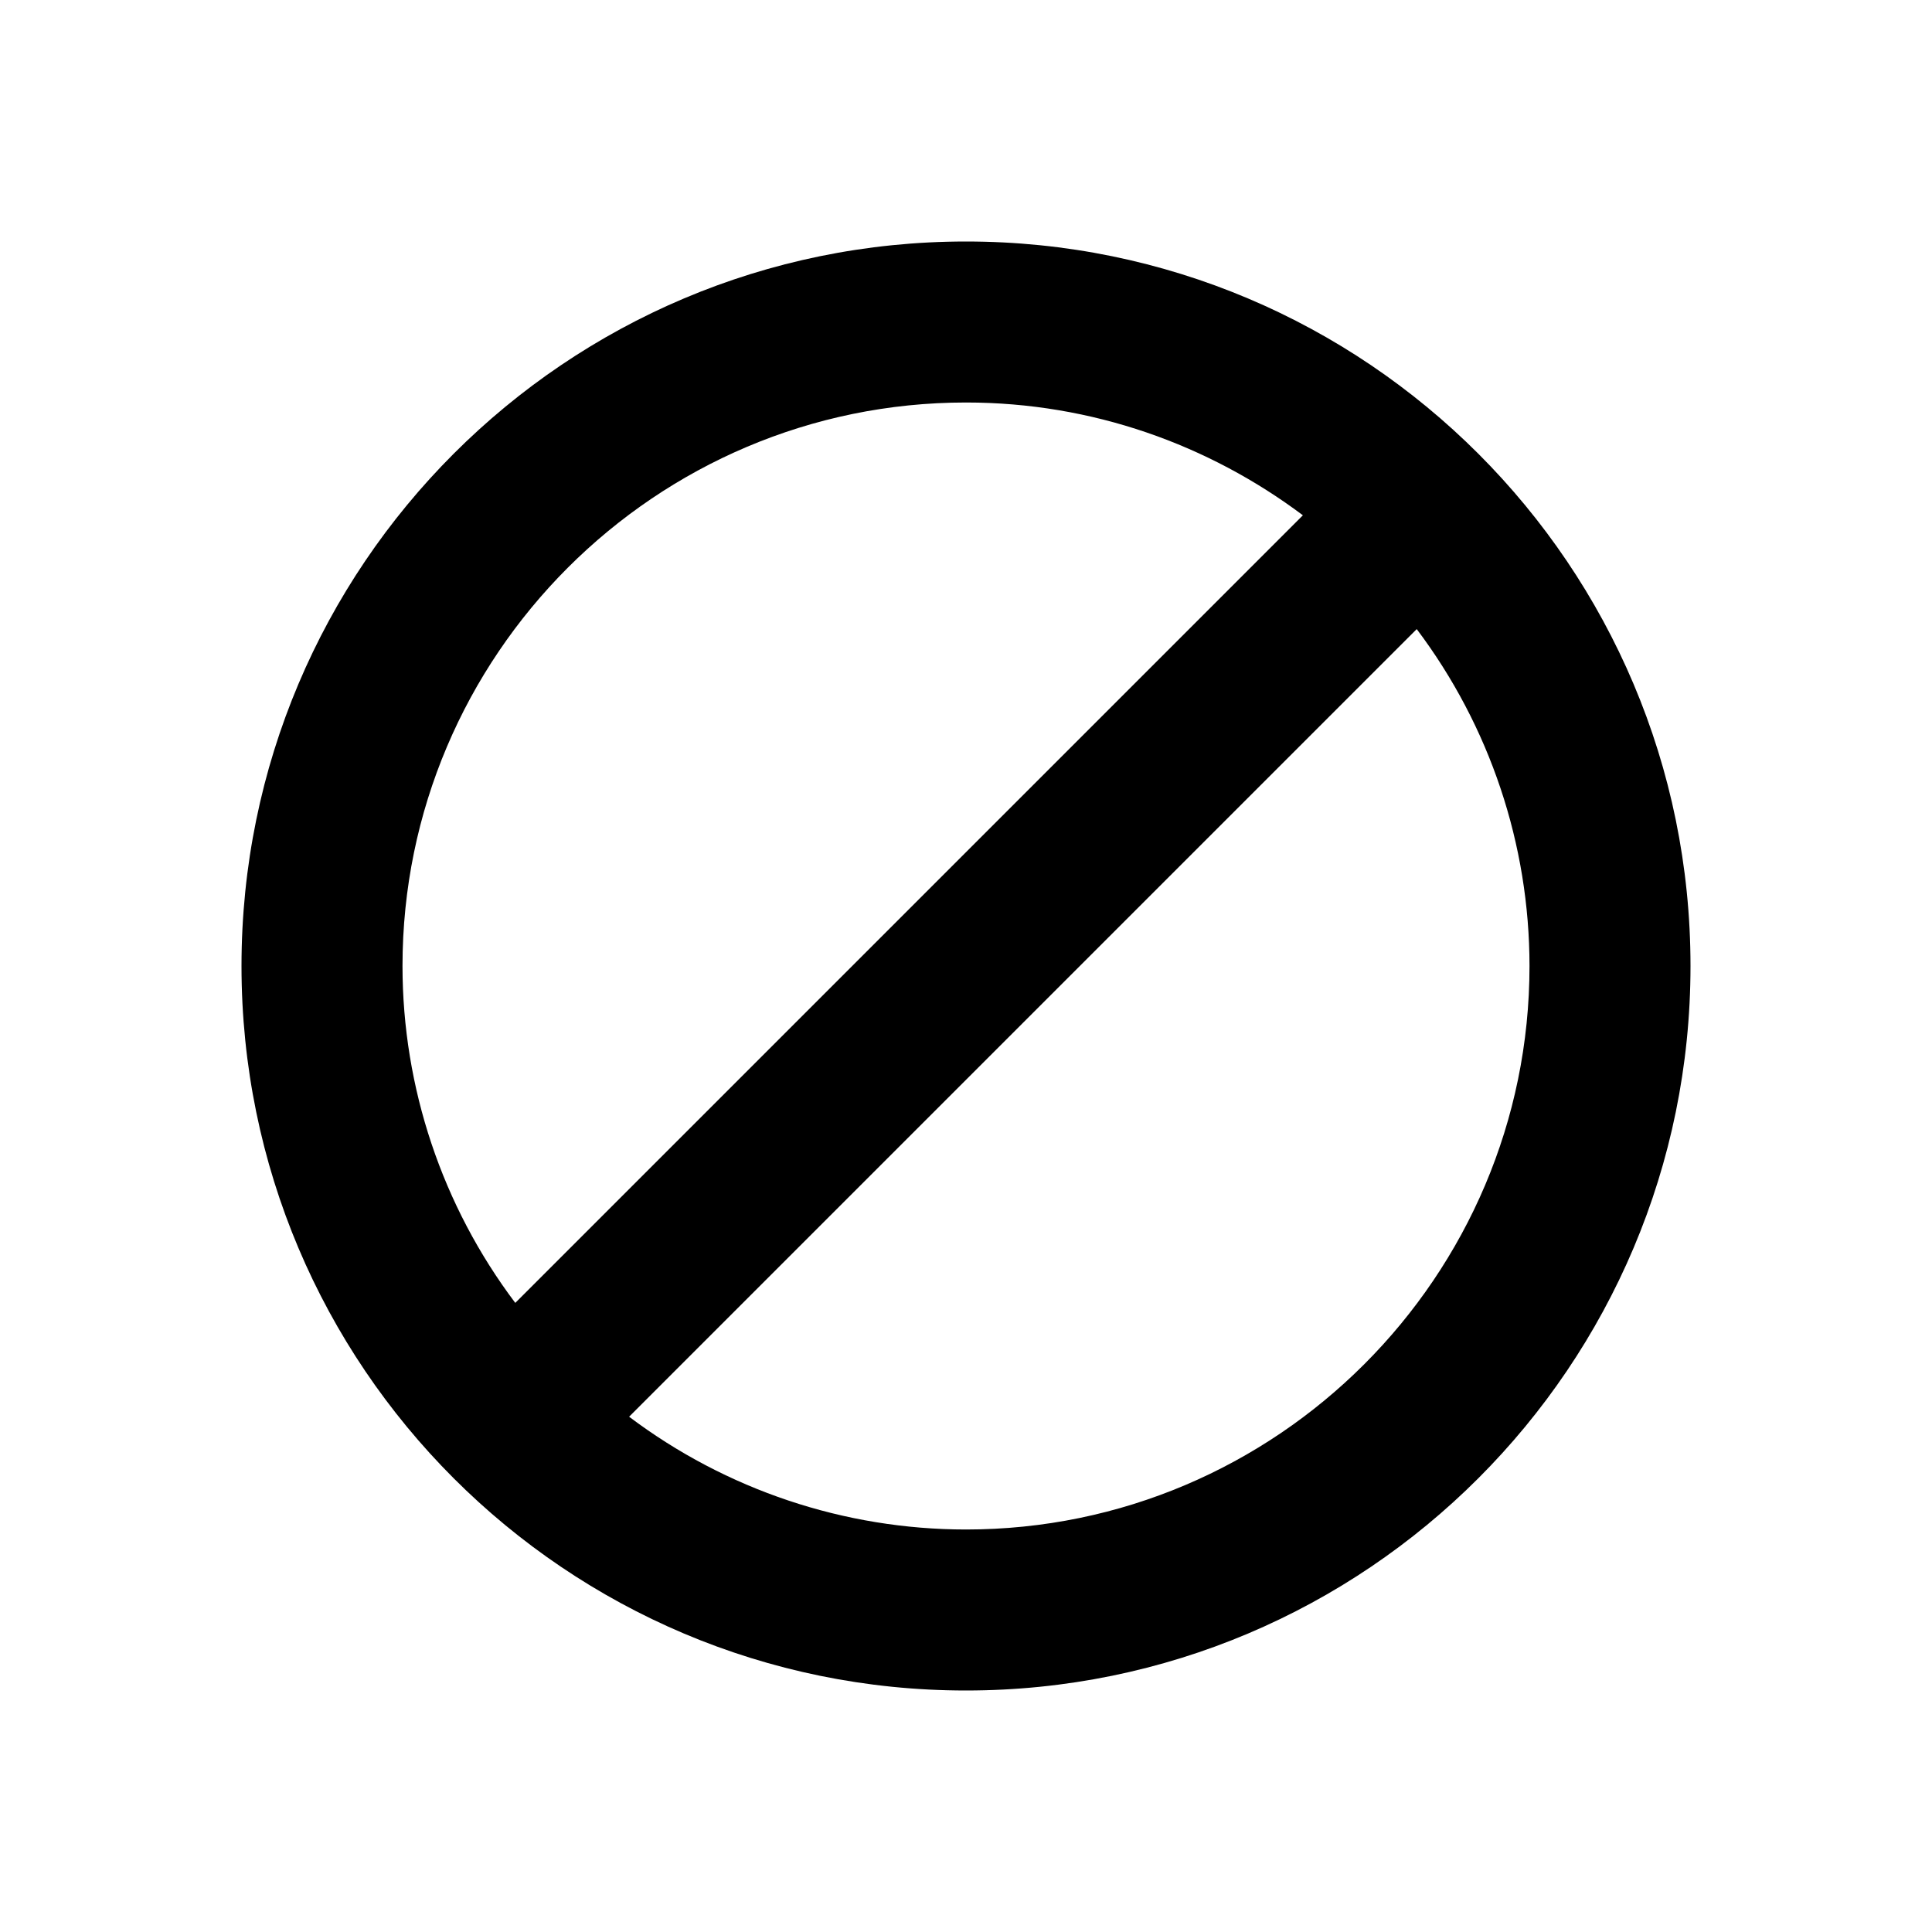
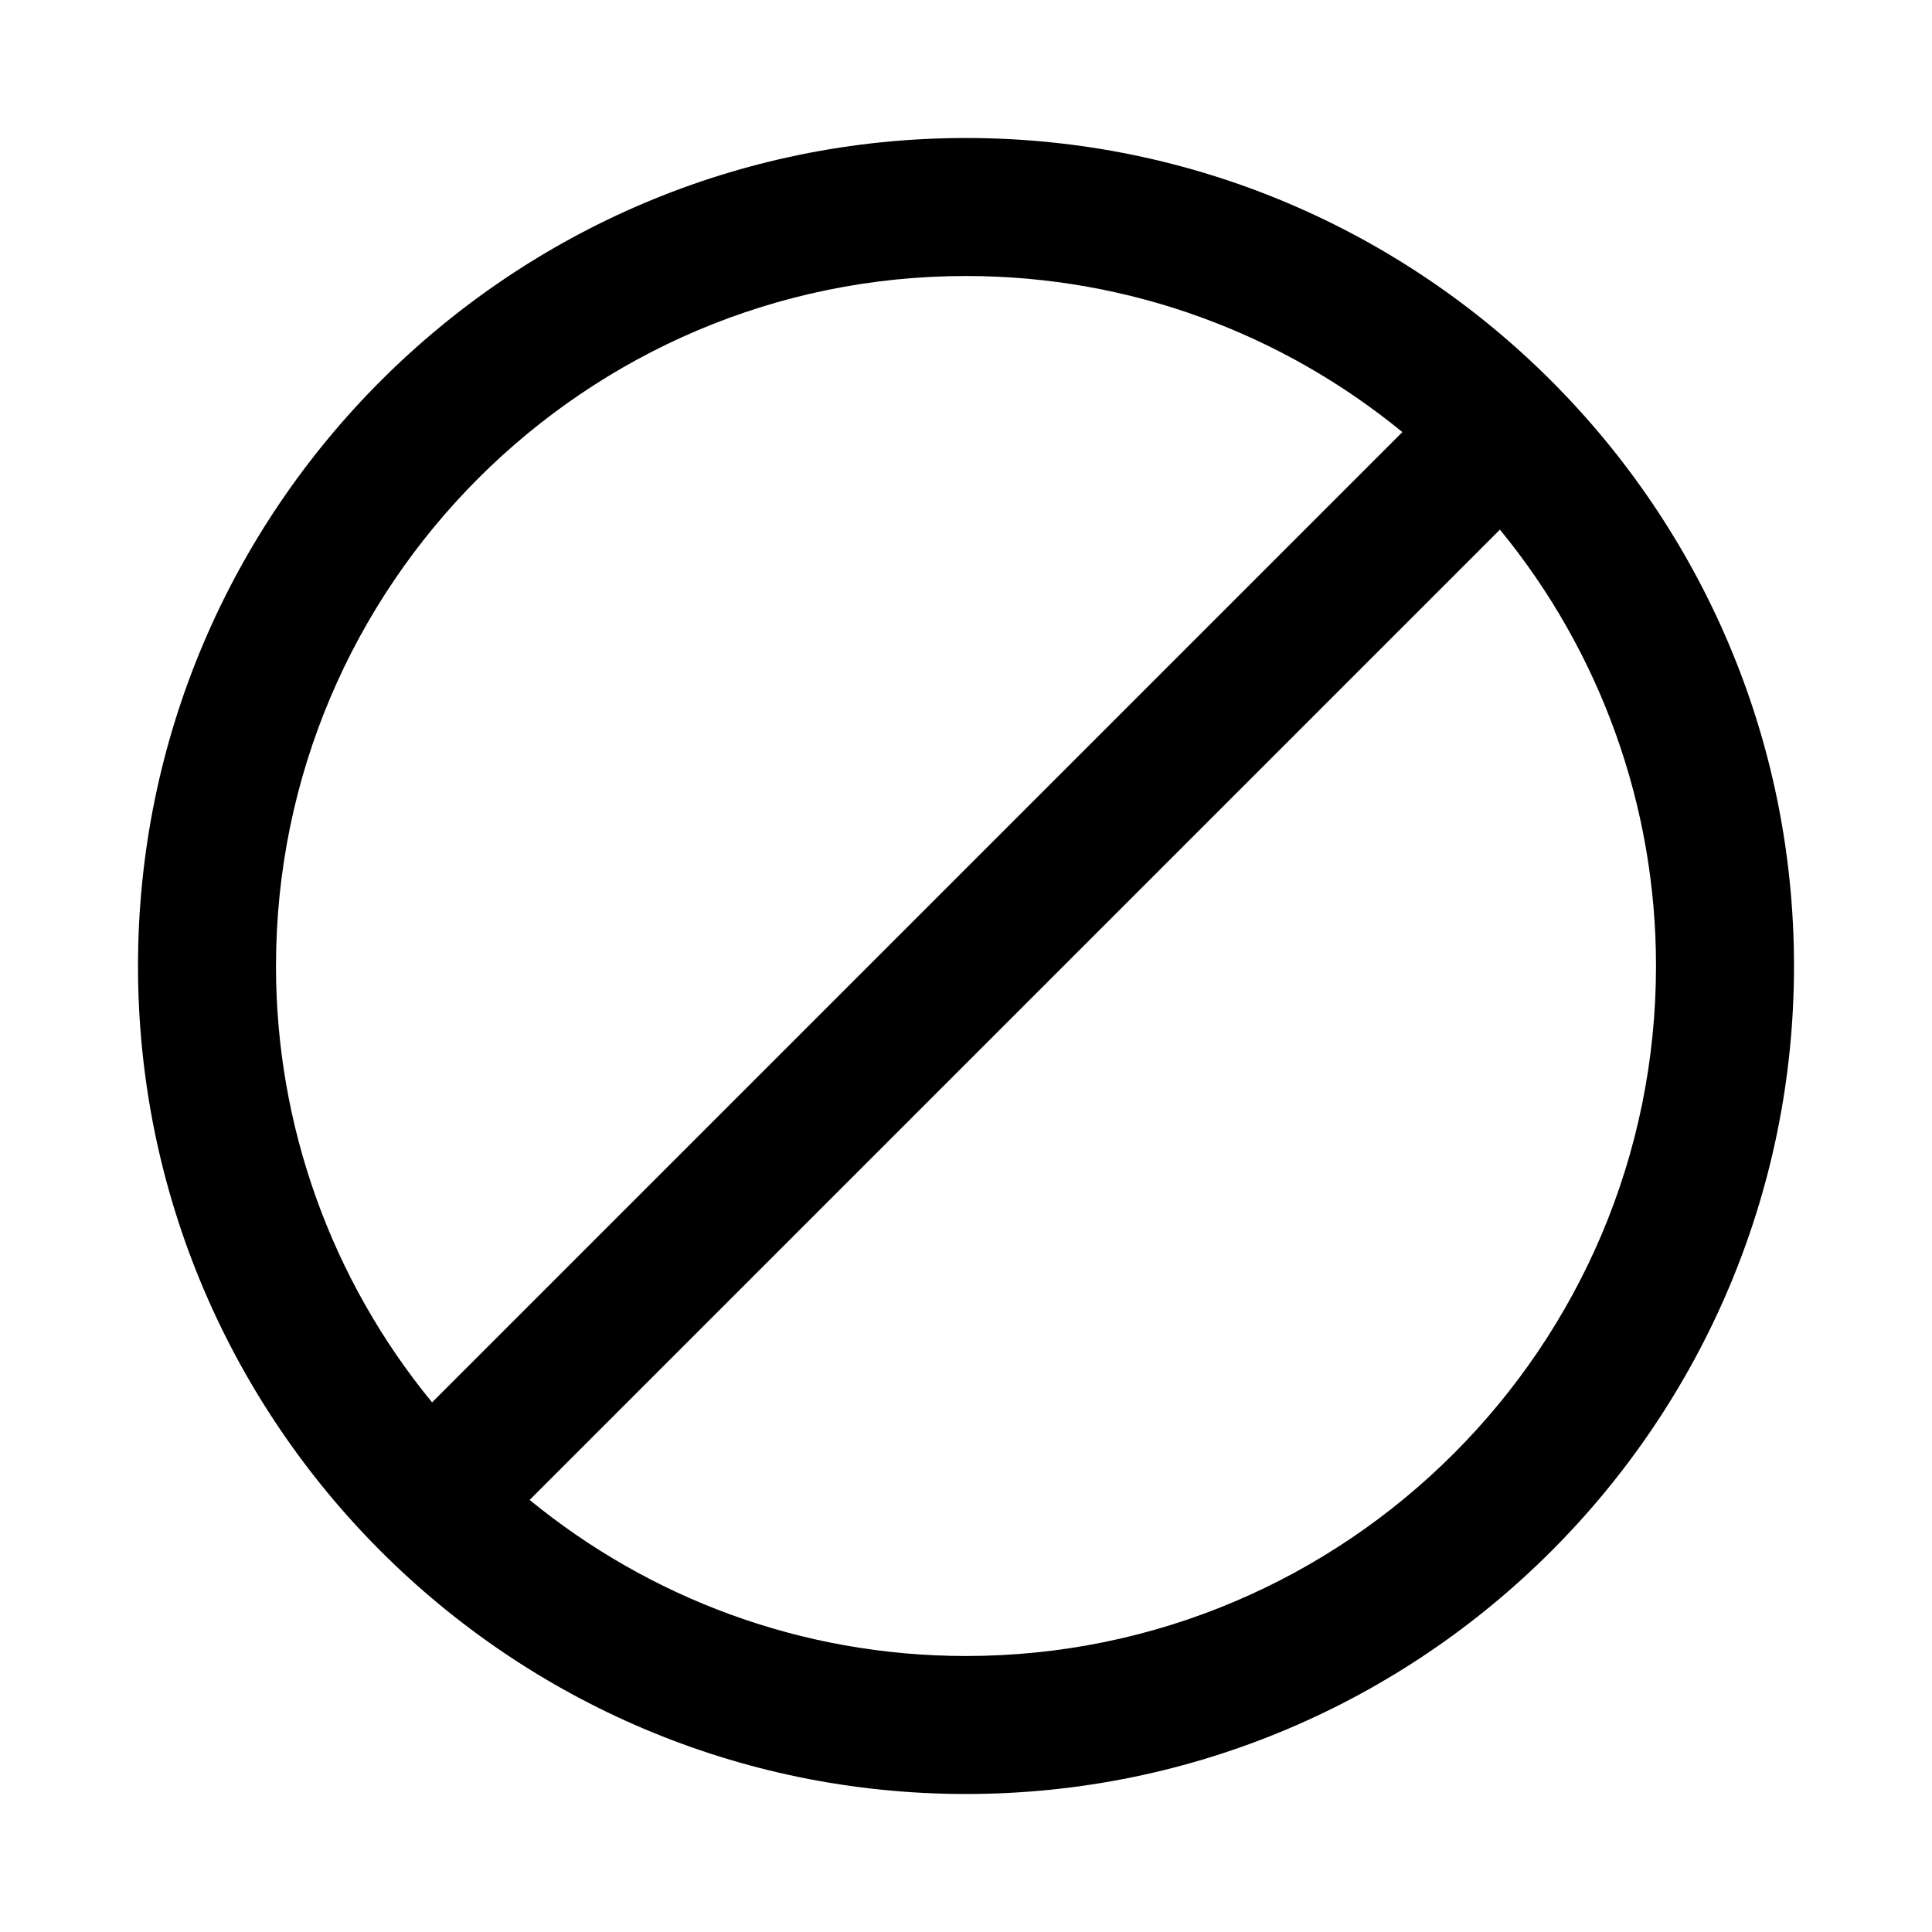
- <svg width="24" height="24" viewBox="0 0 24 24">
-   <path fill-rule="evenodd" d="M12 19a6.957 6.957 0 0 1-4.185-1.401l9.784-9.784A6.957 6.957 0 0 1 19 12c0 3.859-3.141 7-7 7m-7-7c0-3.859 3.141-7 7-7 1.569 0 3.016.525 4.185 1.401l-9.784 9.784A6.957 6.957 0 0 1 5 12m7-9a9 9 0 0 0-9 9 9 9 0 0 0 9 9 9 9 0 0 0 9-9 9 9 0 0 0-9-9" />
+ <svg width="28" height="28" viewBox="0 0 28 28">
+   <path fill-rule="evenodd" d="M14 24c-2.397 0-4.6-.85-6.324-2.262L21.738 7.676A9.951 9.951 0 0 1 24 14c0 5.514-4.486 10-10 10m0-20c2.397 0 4.6.85 6.324 2.262L6.262 20.324A9.951 9.951 0 0 1 4 14C4 8.486 8.486 4 14 4m0-2C7.383 2 2 7.383 2 14s5.383 12 12 12 12-5.383 12-12S20.617 2 14 2" />
</svg>
